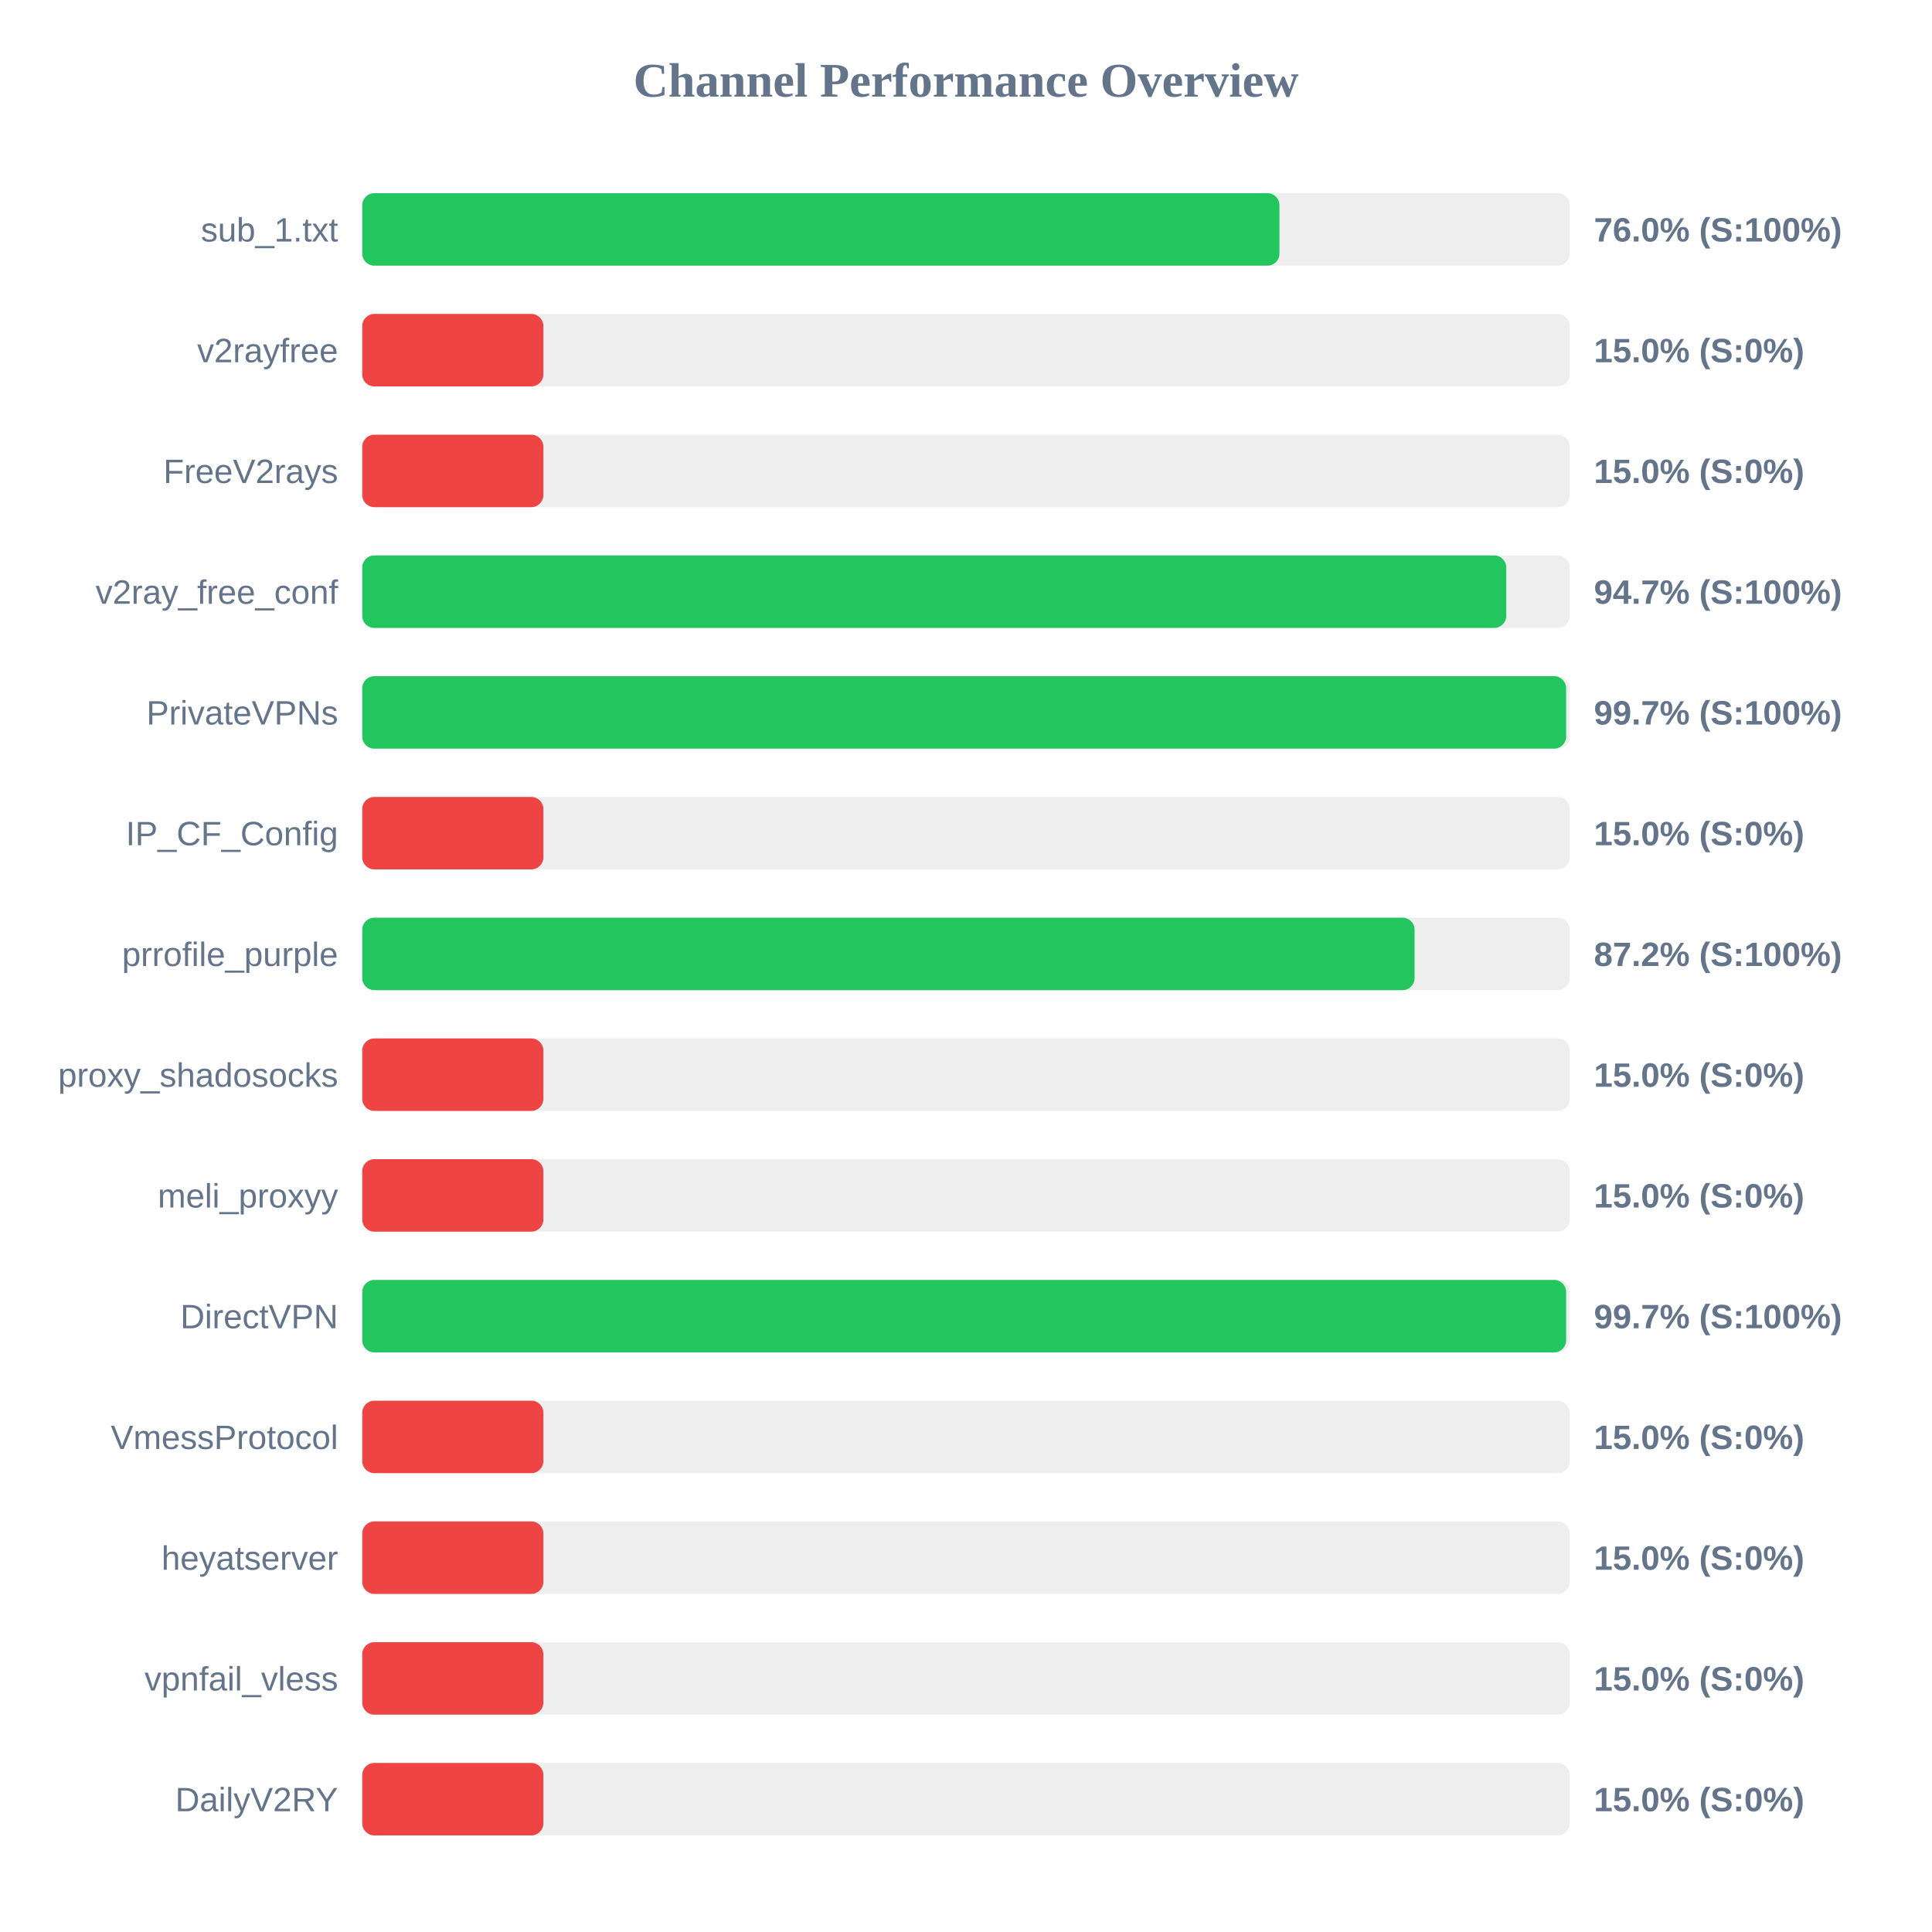
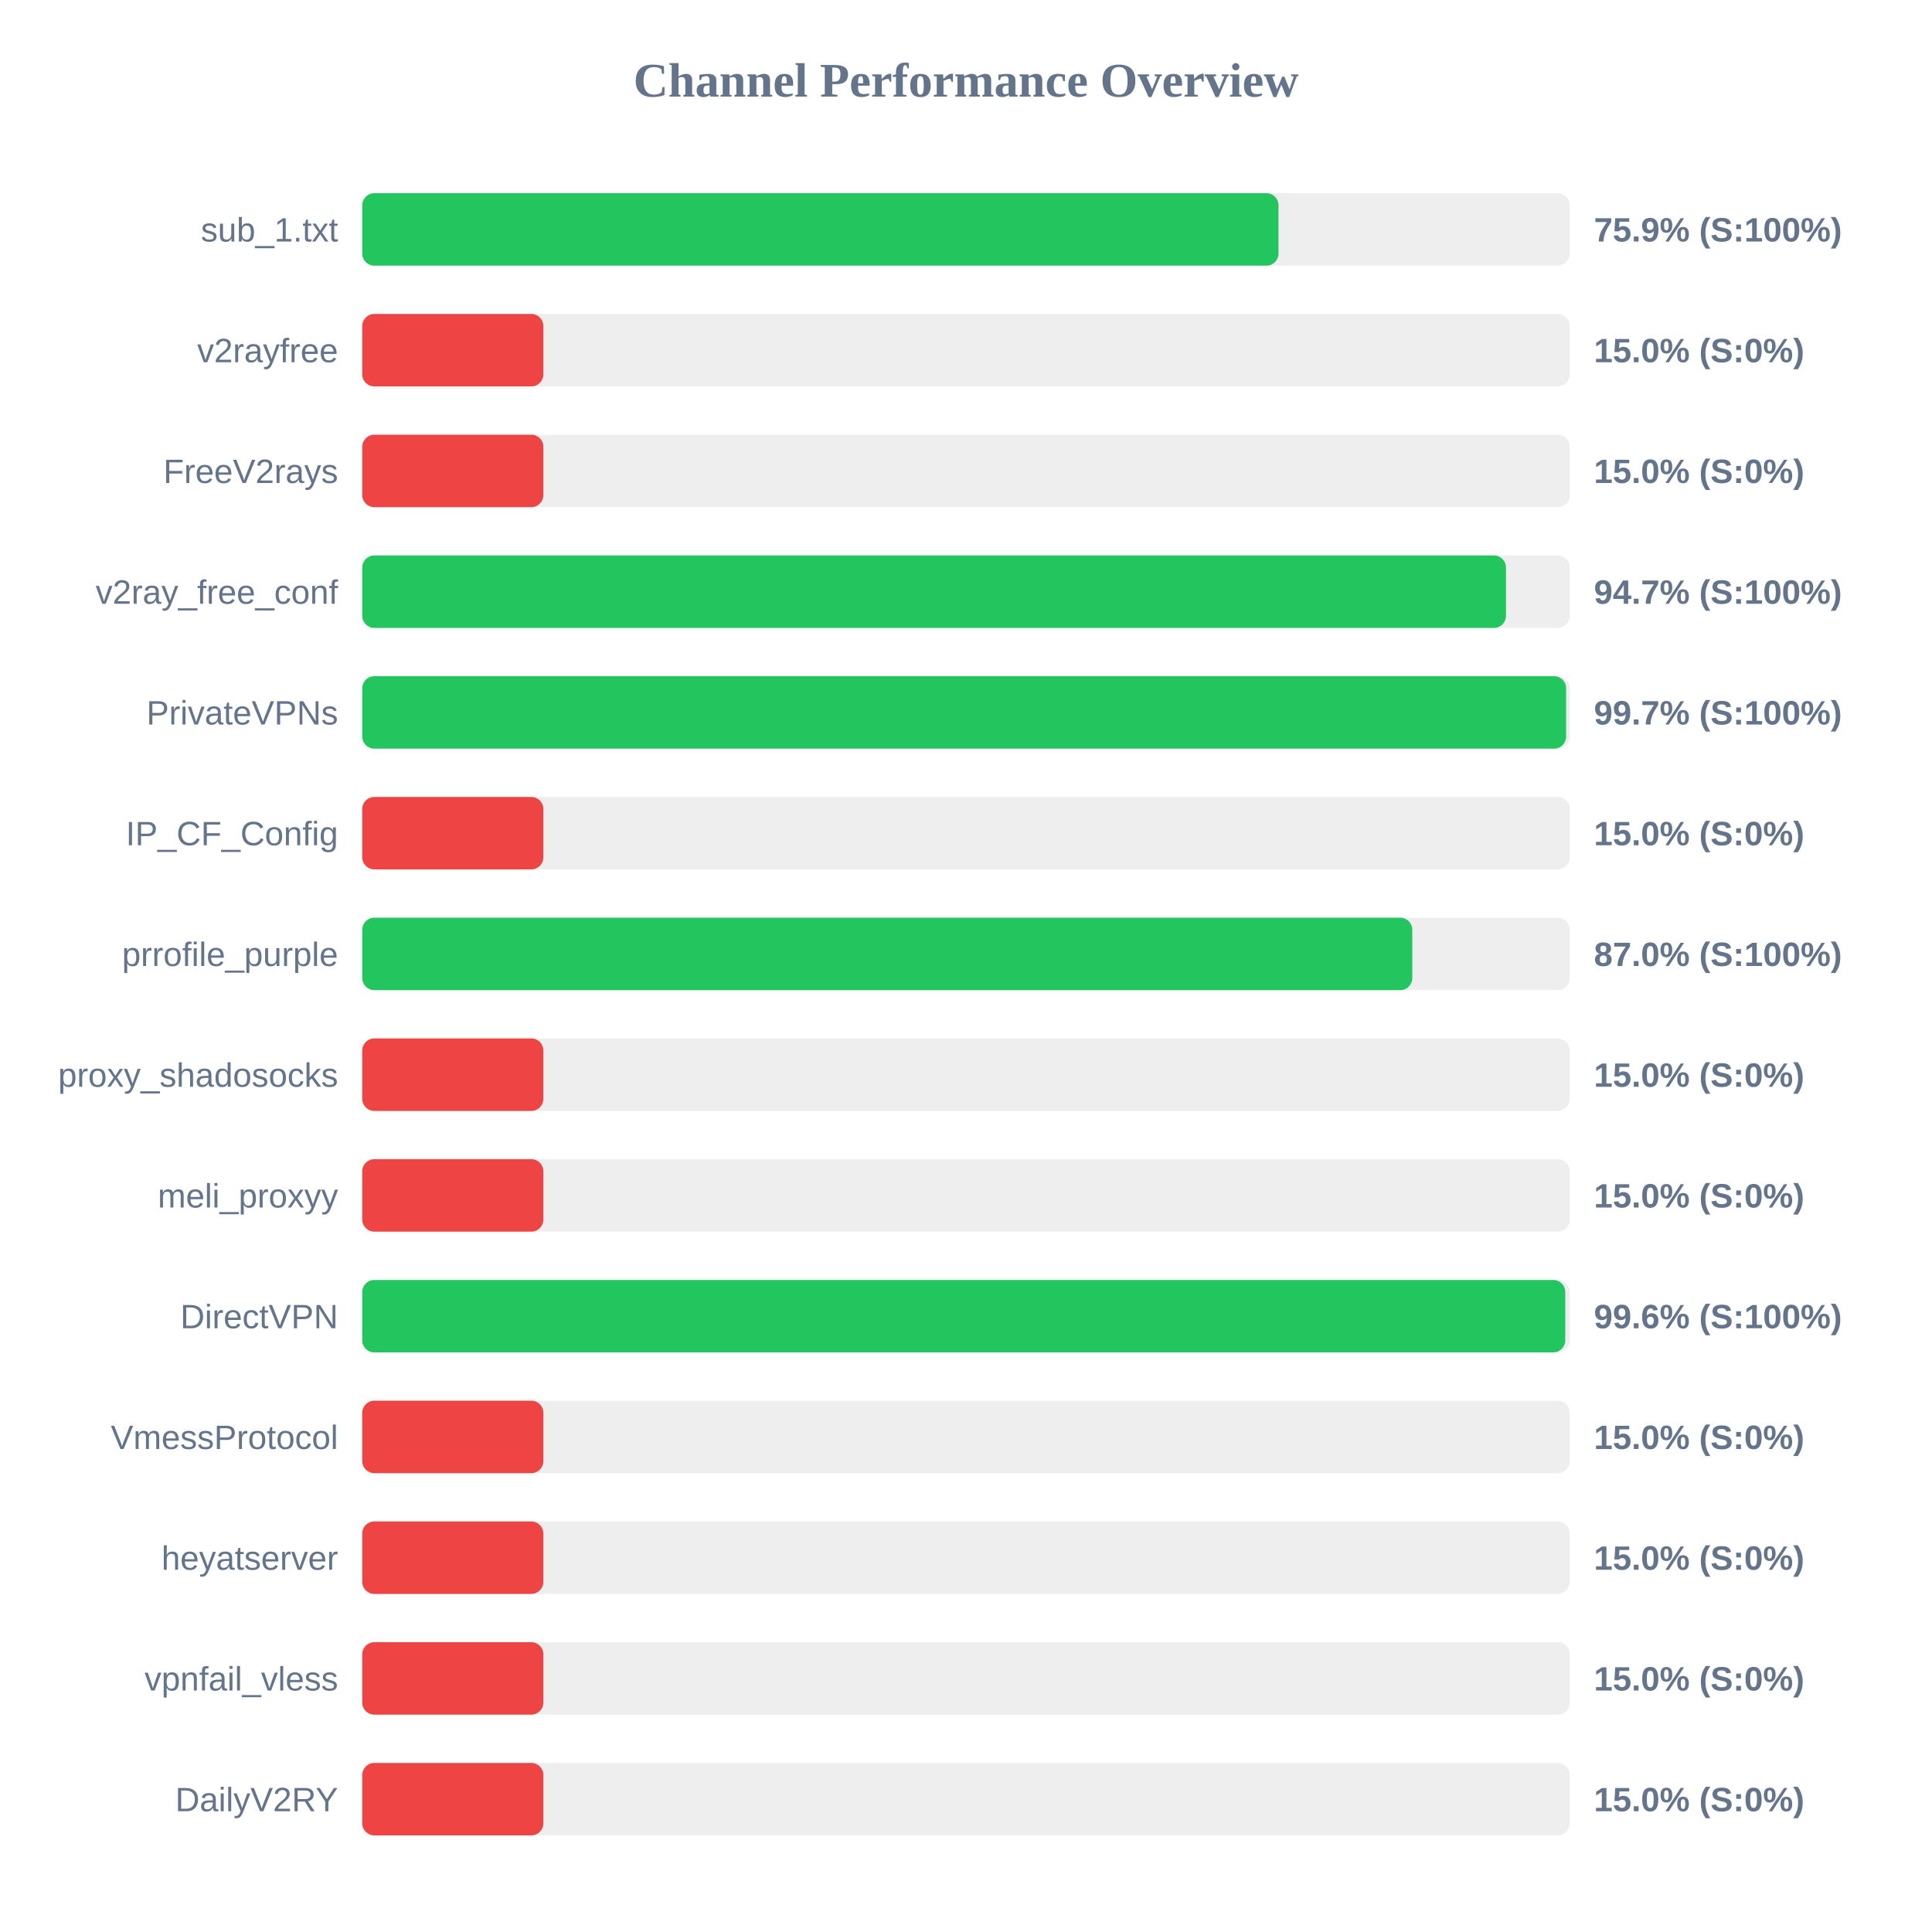
<svg xmlns="http://www.w3.org/2000/svg" width="800" height="800" version="1.1">
  <style>
        .row { font: 14px Arial; fill: #64748b; }
        .score { font: bold 14px Arial; fill: #64748b; }
    </style>
  <text x="400" y="40" text-anchor="middle" font-size="20px" font-weight="bold" fill="#64748b">Channel Performance Overview</text>
  <rect x="150" y="80" width="500" height="30" fill="#eee" rx="5" />
-   <rect x="150" y="80" width="379.8" height="30" fill="#22c55e" rx="5" />
+   <rect x="150" y="80" width="379.4" height="30" fill="#22c55e" rx="5" />
  <text x="140" y="100" text-anchor="end" class="row">sub_1.txt</text>
-   <text x="660" y="100" text-anchor="start" class="score">76.0% (S:100%)</text>
+   <text x="660" y="100" text-anchor="start" class="score">75.9% (S:100%)</text>
  <rect x="150" y="130" width="500" height="30" fill="#eee" rx="5" />
  <rect x="150" y="130" width="75.0" height="30" fill="#ef4444" rx="5" />
  <text x="140" y="150" text-anchor="end" class="row">v2rayfree</text>
  <text x="660" y="150" text-anchor="start" class="score">15.0% (S:0%)</text>
  <rect x="150" y="180" width="500" height="30" fill="#eee" rx="5" />
  <rect x="150" y="180" width="75.0" height="30" fill="#ef4444" rx="5" />
  <text x="140" y="200" text-anchor="end" class="row">FreeV2rays</text>
  <text x="660" y="200" text-anchor="start" class="score">15.0% (S:0%)</text>
  <rect x="150" y="230" width="500" height="30" fill="#eee" rx="5" />
-   <rect x="150" y="230" width="473.7" height="30" fill="#22c55e" rx="5" />
+   <rect x="150" y="230" width="473.6" height="30" fill="#22c55e" rx="5" />
  <text x="140" y="250" text-anchor="end" class="row">v2ray_free_conf</text>
  <text x="660" y="250" text-anchor="start" class="score">94.7% (S:100%)</text>
  <rect x="150" y="280" width="500" height="30" fill="#eee" rx="5" />
  <rect x="150" y="280" width="498.5" height="30" fill="#22c55e" rx="5" />
  <text x="140" y="300" text-anchor="end" class="row">PrivateVPNs</text>
  <text x="660" y="300" text-anchor="start" class="score">99.7% (S:100%)</text>
  <rect x="150" y="330" width="500" height="30" fill="#eee" rx="5" />
  <rect x="150" y="330" width="75.0" height="30" fill="#ef4444" rx="5" />
  <text x="140" y="350" text-anchor="end" class="row">IP_CF_Config</text>
  <text x="660" y="350" text-anchor="start" class="score">15.0% (S:0%)</text>
  <rect x="150" y="380" width="500" height="30" fill="#eee" rx="5" />
-   <rect x="150" y="380" width="435.75" height="30" fill="#22c55e" rx="5" />
+   <rect x="150" y="380" width="434.8" height="30" fill="#22c55e" rx="5" />
  <text x="140" y="400" text-anchor="end" class="row">prrofile_purple</text>
-   <text x="660" y="400" text-anchor="start" class="score">87.2% (S:100%)</text>
+   <text x="660" y="400" text-anchor="start" class="score">87.0% (S:100%)</text>
  <rect x="150" y="430" width="500" height="30" fill="#eee" rx="5" />
  <rect x="150" y="430" width="75.0" height="30" fill="#ef4444" rx="5" />
  <text x="140" y="450" text-anchor="end" class="row">proxy_shadosocks</text>
  <text x="660" y="450" text-anchor="start" class="score">15.0% (S:0%)</text>
  <rect x="150" y="480" width="500" height="30" fill="#eee" rx="5" />
  <rect x="150" y="480" width="75.0" height="30" fill="#ef4444" rx="5" />
  <text x="140" y="500" text-anchor="end" class="row">meli_proxyy</text>
  <text x="660" y="500" text-anchor="start" class="score">15.0% (S:0%)</text>
  <rect x="150" y="530" width="500" height="30" fill="#eee" rx="5" />
-   <rect x="150" y="530" width="498.5" height="30" fill="#22c55e" rx="5" />
+   <rect x="150" y="530" width="498.15" height="30" fill="#22c55e" rx="5" />
  <text x="140" y="550" text-anchor="end" class="row">DirectVPN</text>
-   <text x="660" y="550" text-anchor="start" class="score">99.7% (S:100%)</text>
+   <text x="660" y="550" text-anchor="start" class="score">99.6% (S:100%)</text>
  <rect x="150" y="580" width="500" height="30" fill="#eee" rx="5" />
  <rect x="150" y="580" width="75.0" height="30" fill="#ef4444" rx="5" />
  <text x="140" y="600" text-anchor="end" class="row">VmessProtocol</text>
  <text x="660" y="600" text-anchor="start" class="score">15.0% (S:0%)</text>
  <rect x="150" y="630" width="500" height="30" fill="#eee" rx="5" />
  <rect x="150" y="630" width="75.0" height="30" fill="#ef4444" rx="5" />
  <text x="140" y="650" text-anchor="end" class="row">heyatserver</text>
  <text x="660" y="650" text-anchor="start" class="score">15.0% (S:0%)</text>
  <rect x="150" y="680" width="500" height="30" fill="#eee" rx="5" />
  <rect x="150" y="680" width="75.0" height="30" fill="#ef4444" rx="5" />
  <text x="140" y="700" text-anchor="end" class="row">vpnfail_vless</text>
  <text x="660" y="700" text-anchor="start" class="score">15.0% (S:0%)</text>
  <rect x="150" y="730" width="500" height="30" fill="#eee" rx="5" />
  <rect x="150" y="730" width="75.0" height="30" fill="#ef4444" rx="5" />
  <text x="140" y="750" text-anchor="end" class="row">DailyV2RY</text>
  <text x="660" y="750" text-anchor="start" class="score">15.0% (S:0%)</text>
</svg>
